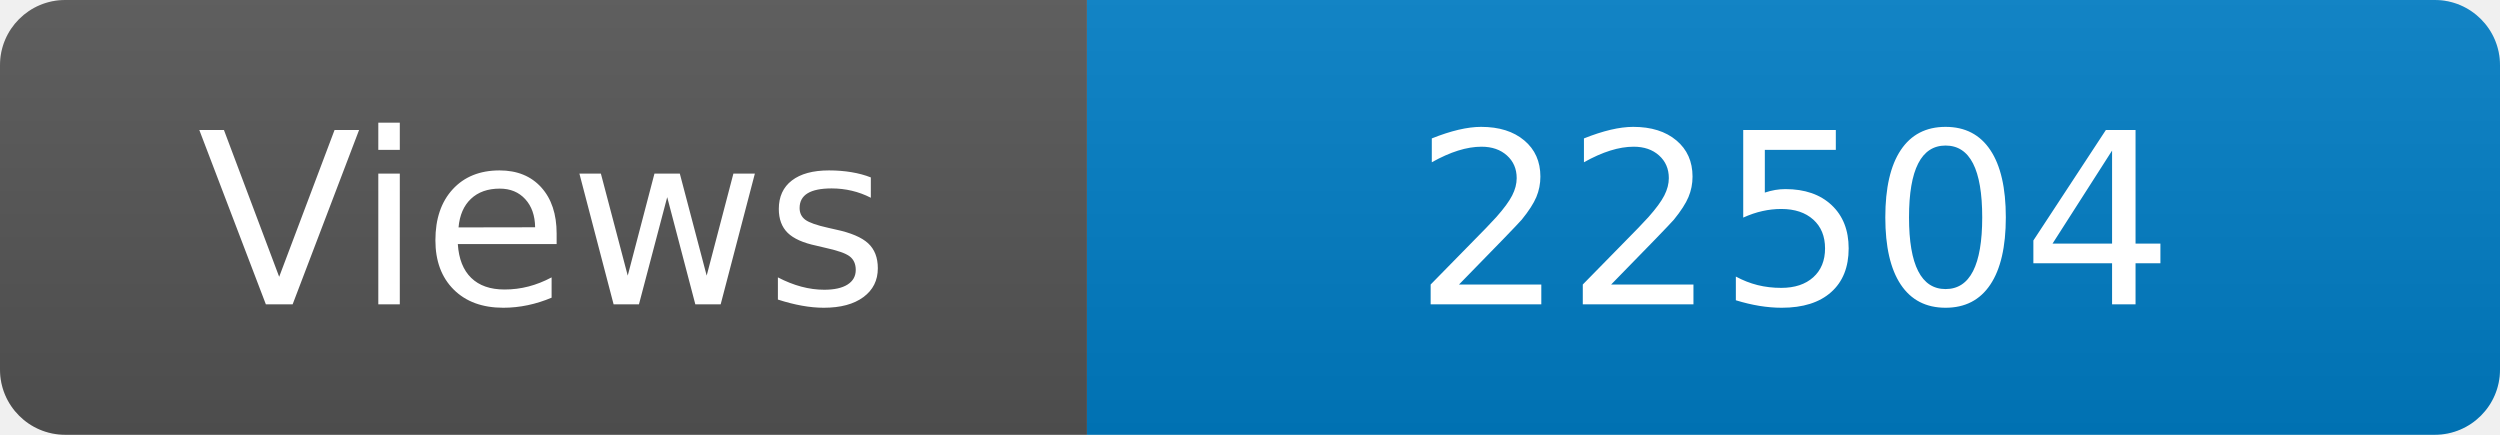
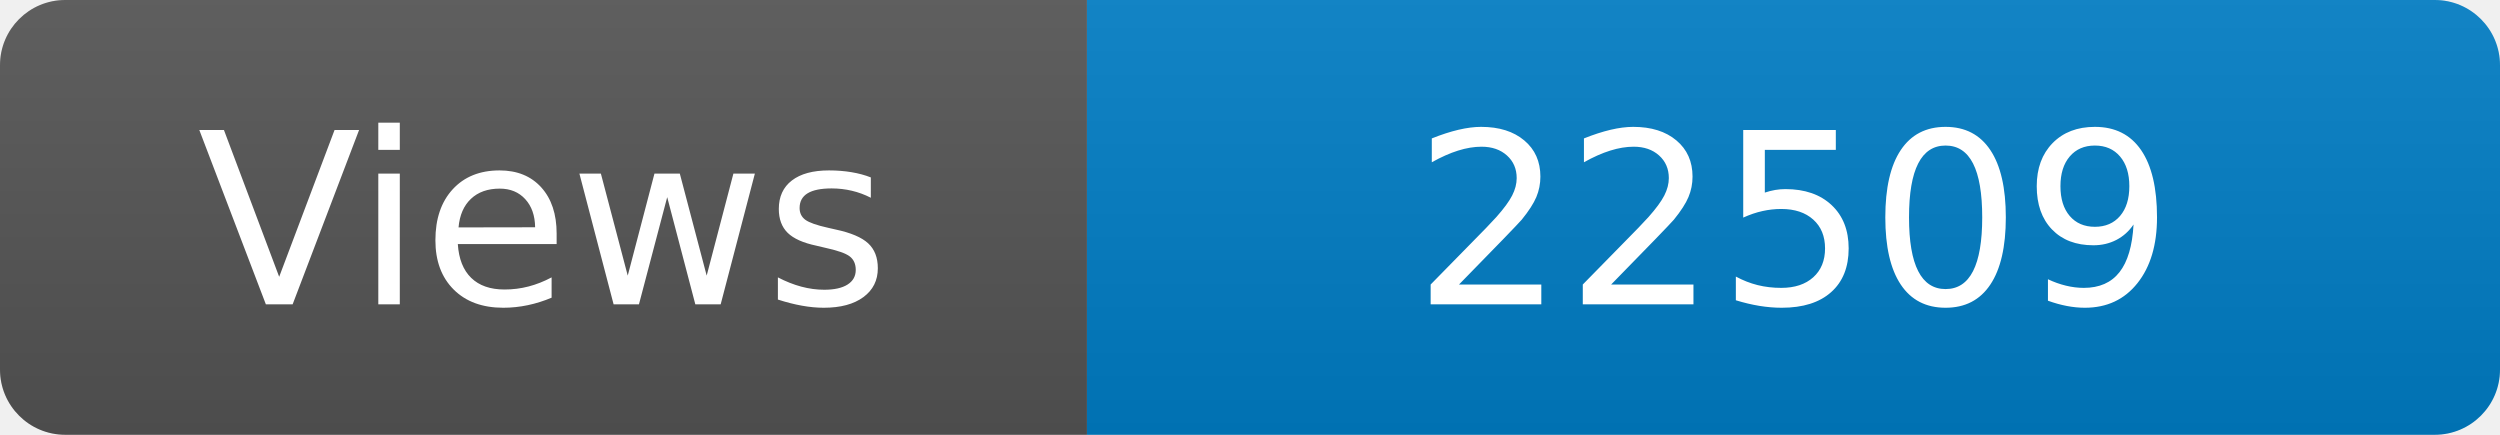
<svg xmlns="http://www.w3.org/2000/svg" width="115" height="20" role="img" aria-label="Maintained?: yes">
  <linearGradient id="s" x2="0" y2="100%">
    <stop offset="0" stop-color="#bbb" stop-opacity=".1" />
    <stop offset="1" stop-opacity=".1" />
  </linearGradient>
  <clipPath id="r">
    <rect width="115" height="20" rx="3" fill="#fff" />
  </clipPath>
  <g clip-path="url(#r)">
    <rect width="50" height="20" fill="#555" />
    <rect x="50" width="160" height="20" fill="#007ec6" />
    <rect width="115" height="20" fill="url(#s)" />
  </g>
  <g fill="#fff" text-anchor="middle" font-family="Verdana,Geneva,DejaVu Sans,sans-serif" font-size="110">
    <text x="250" y="140" transform="scale(.1)" fill="#fff">Views</text>
-     <text x="825" y="140" transform="scale(.1)" fill="#fff">22504</text>
+     <text x="825" y="140" transform="scale(.1)" fill="#fff">22509</text>
  </g>
</svg>
